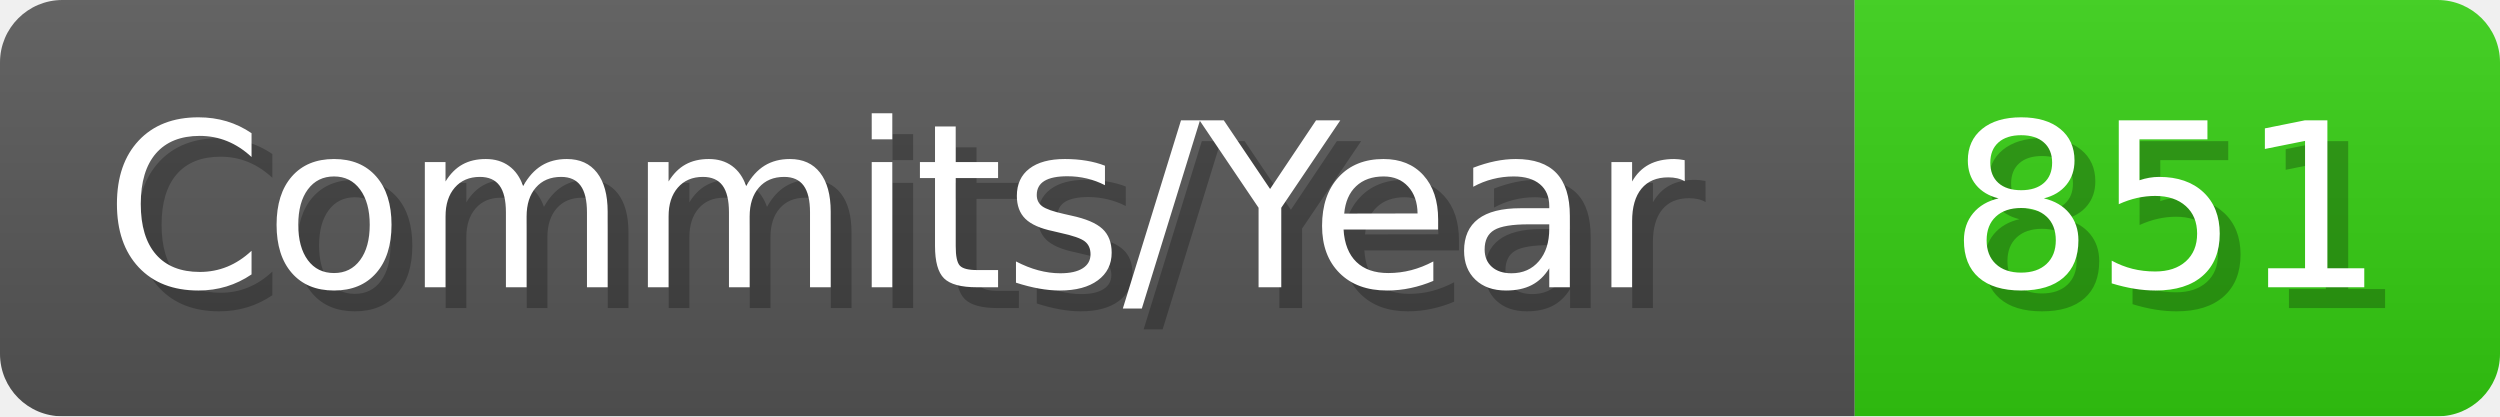
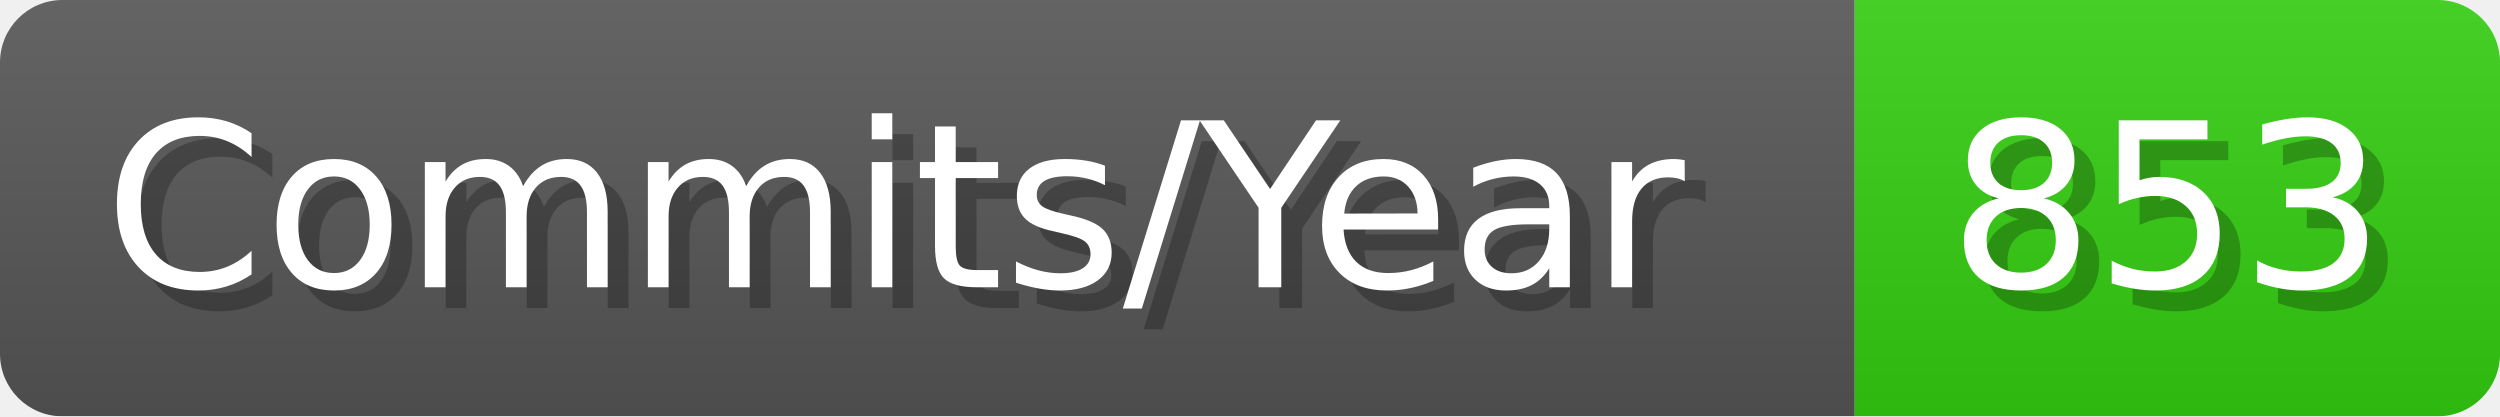
- <svg xmlns="http://www.w3.org/2000/svg" width="120.1" height="20" viewBox="0 0 1201 200" role="img" aria-label="Commits/Year: 851">
+ <svg xmlns="http://www.w3.org/2000/svg" width="120.1" height="20" viewBox="0 0 1201 200" role="img" aria-label="Commits/Year: 853">
  <linearGradient id="aUPdi" x2="0" y2="100%">
    <stop offset="0" stop-opacity=".1" stop-color="#EEE" />
    <stop offset="1" stop-opacity=".1" />
  </linearGradient>
  <mask id="WfAiQ">
    <rect width="1201" height="200" rx="30" fill="#FFF" />
  </mask>
  <g mask="url(#WfAiQ)">
    <rect width="891" height="200" fill="#555" />
    <rect width="310" height="200" fill="#3C1" x="891" />
    <rect width="1201" height="200" fill="url(#aUPdi)" />
  </g>
  <g aria-hidden="true" fill="#fff" text-anchor="start" font-family="Verdana,DejaVu Sans,sans-serif" font-size="110">
    <text x="60" y="148" textLength="791" fill="#000" opacity="0.25">Commits/Year</text>
    <text x="50" y="138" textLength="791">Commits/Year</text>
-     <text x="946" y="148" textLength="210" fill="#000" opacity="0.25">851</text>
-     <text x="936" y="138" textLength="210">851</text>
+     <text x="946" y="148" textLength="210" fill="#000" opacity="0.25">853</text>
+     <text x="936" y="138" textLength="210">853</text>
  </g>
</svg>
